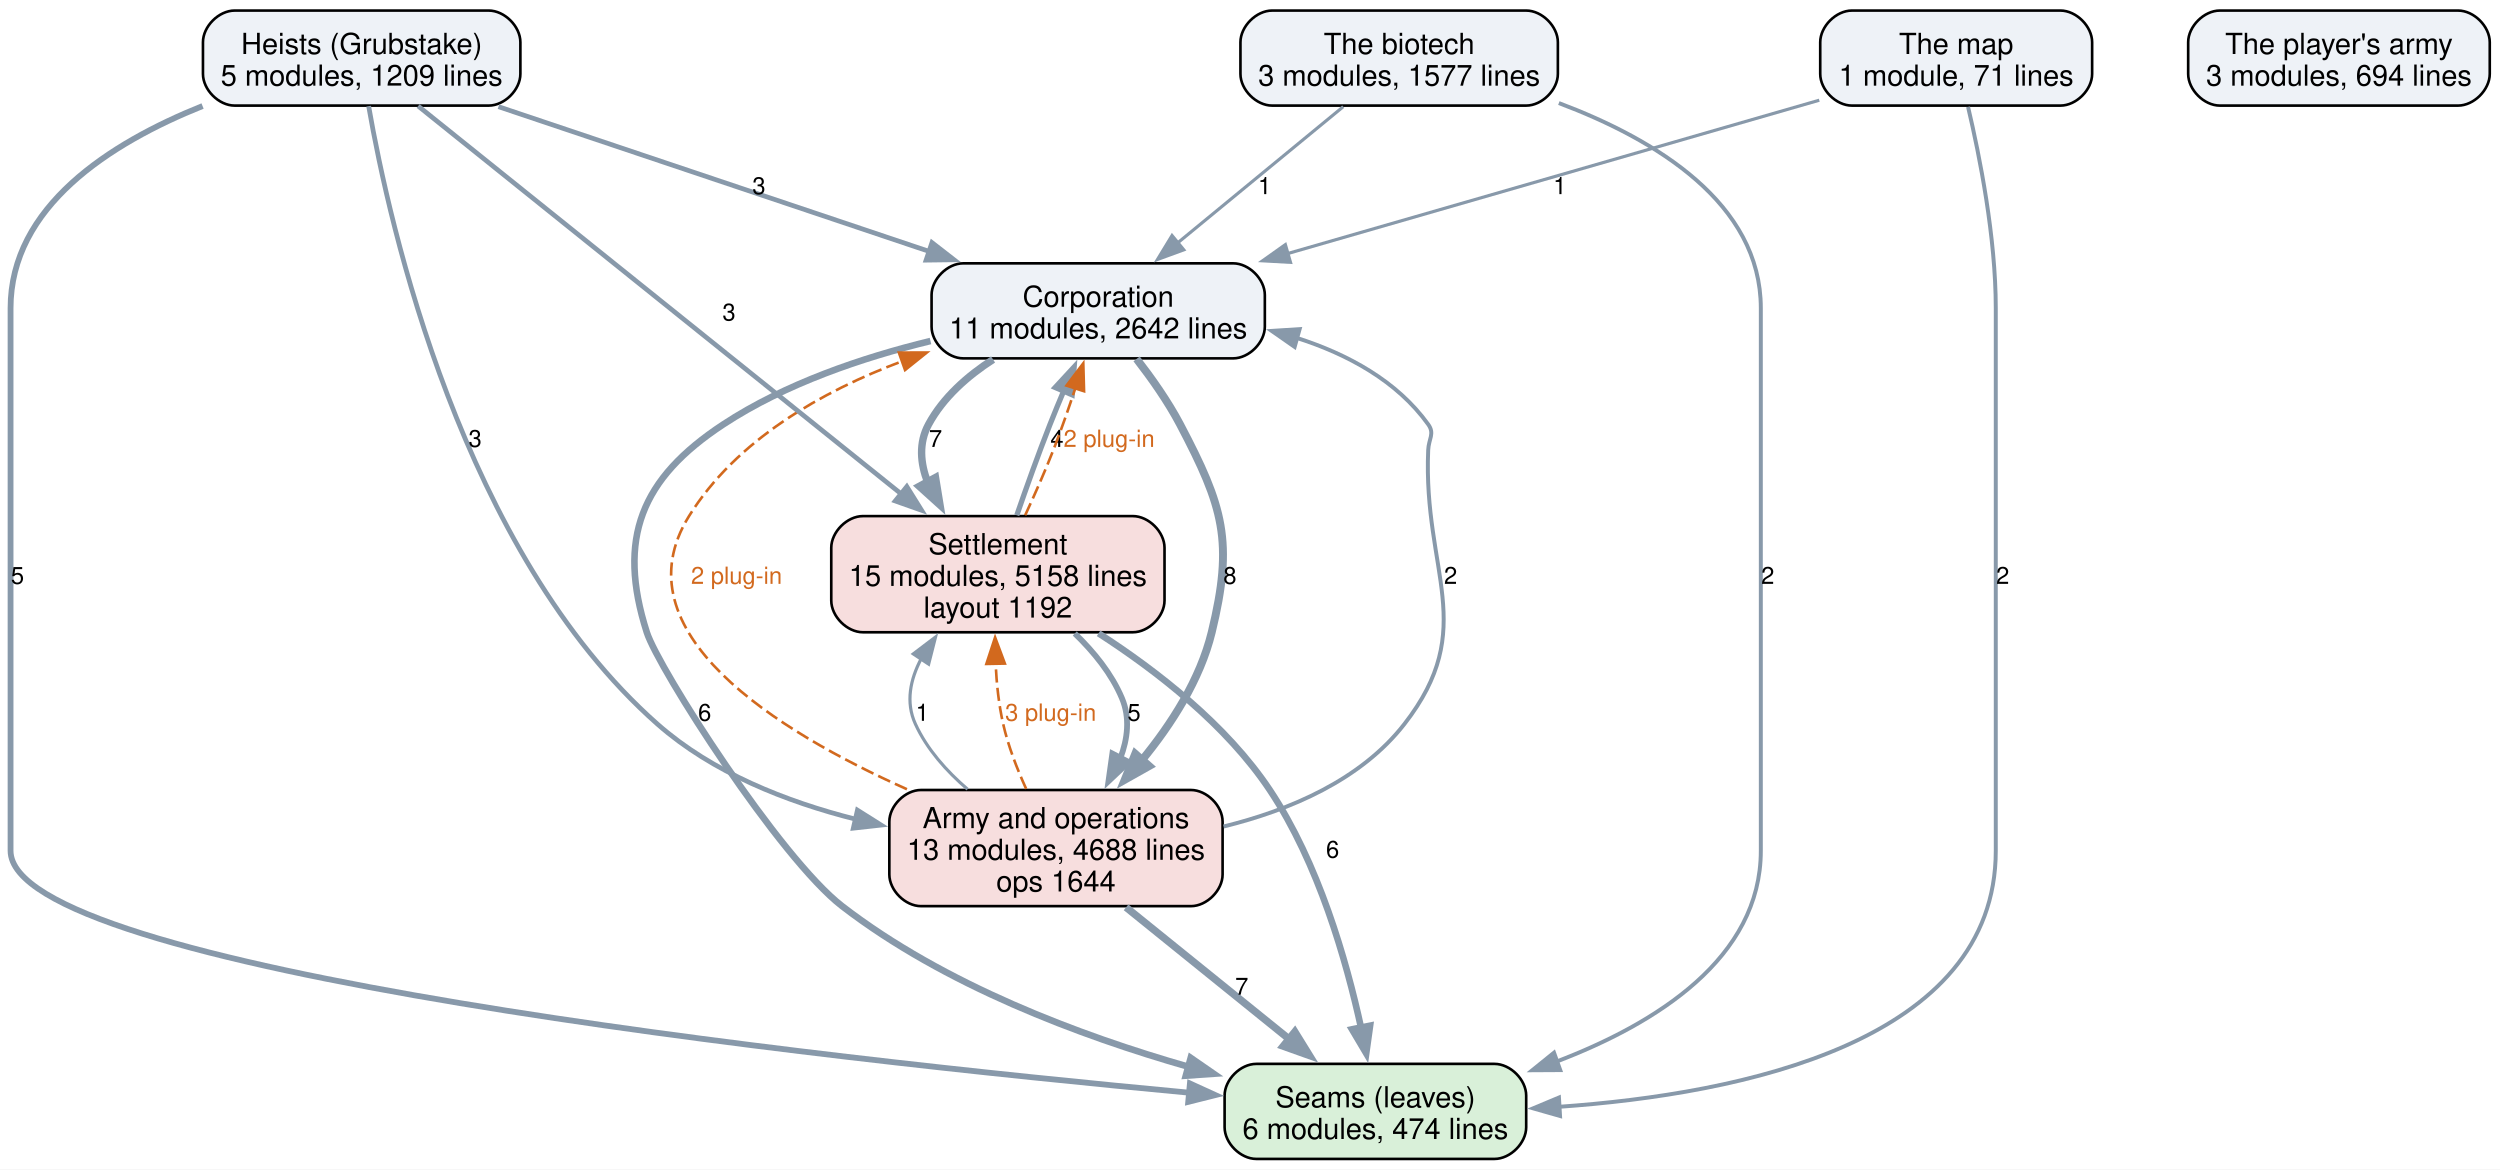
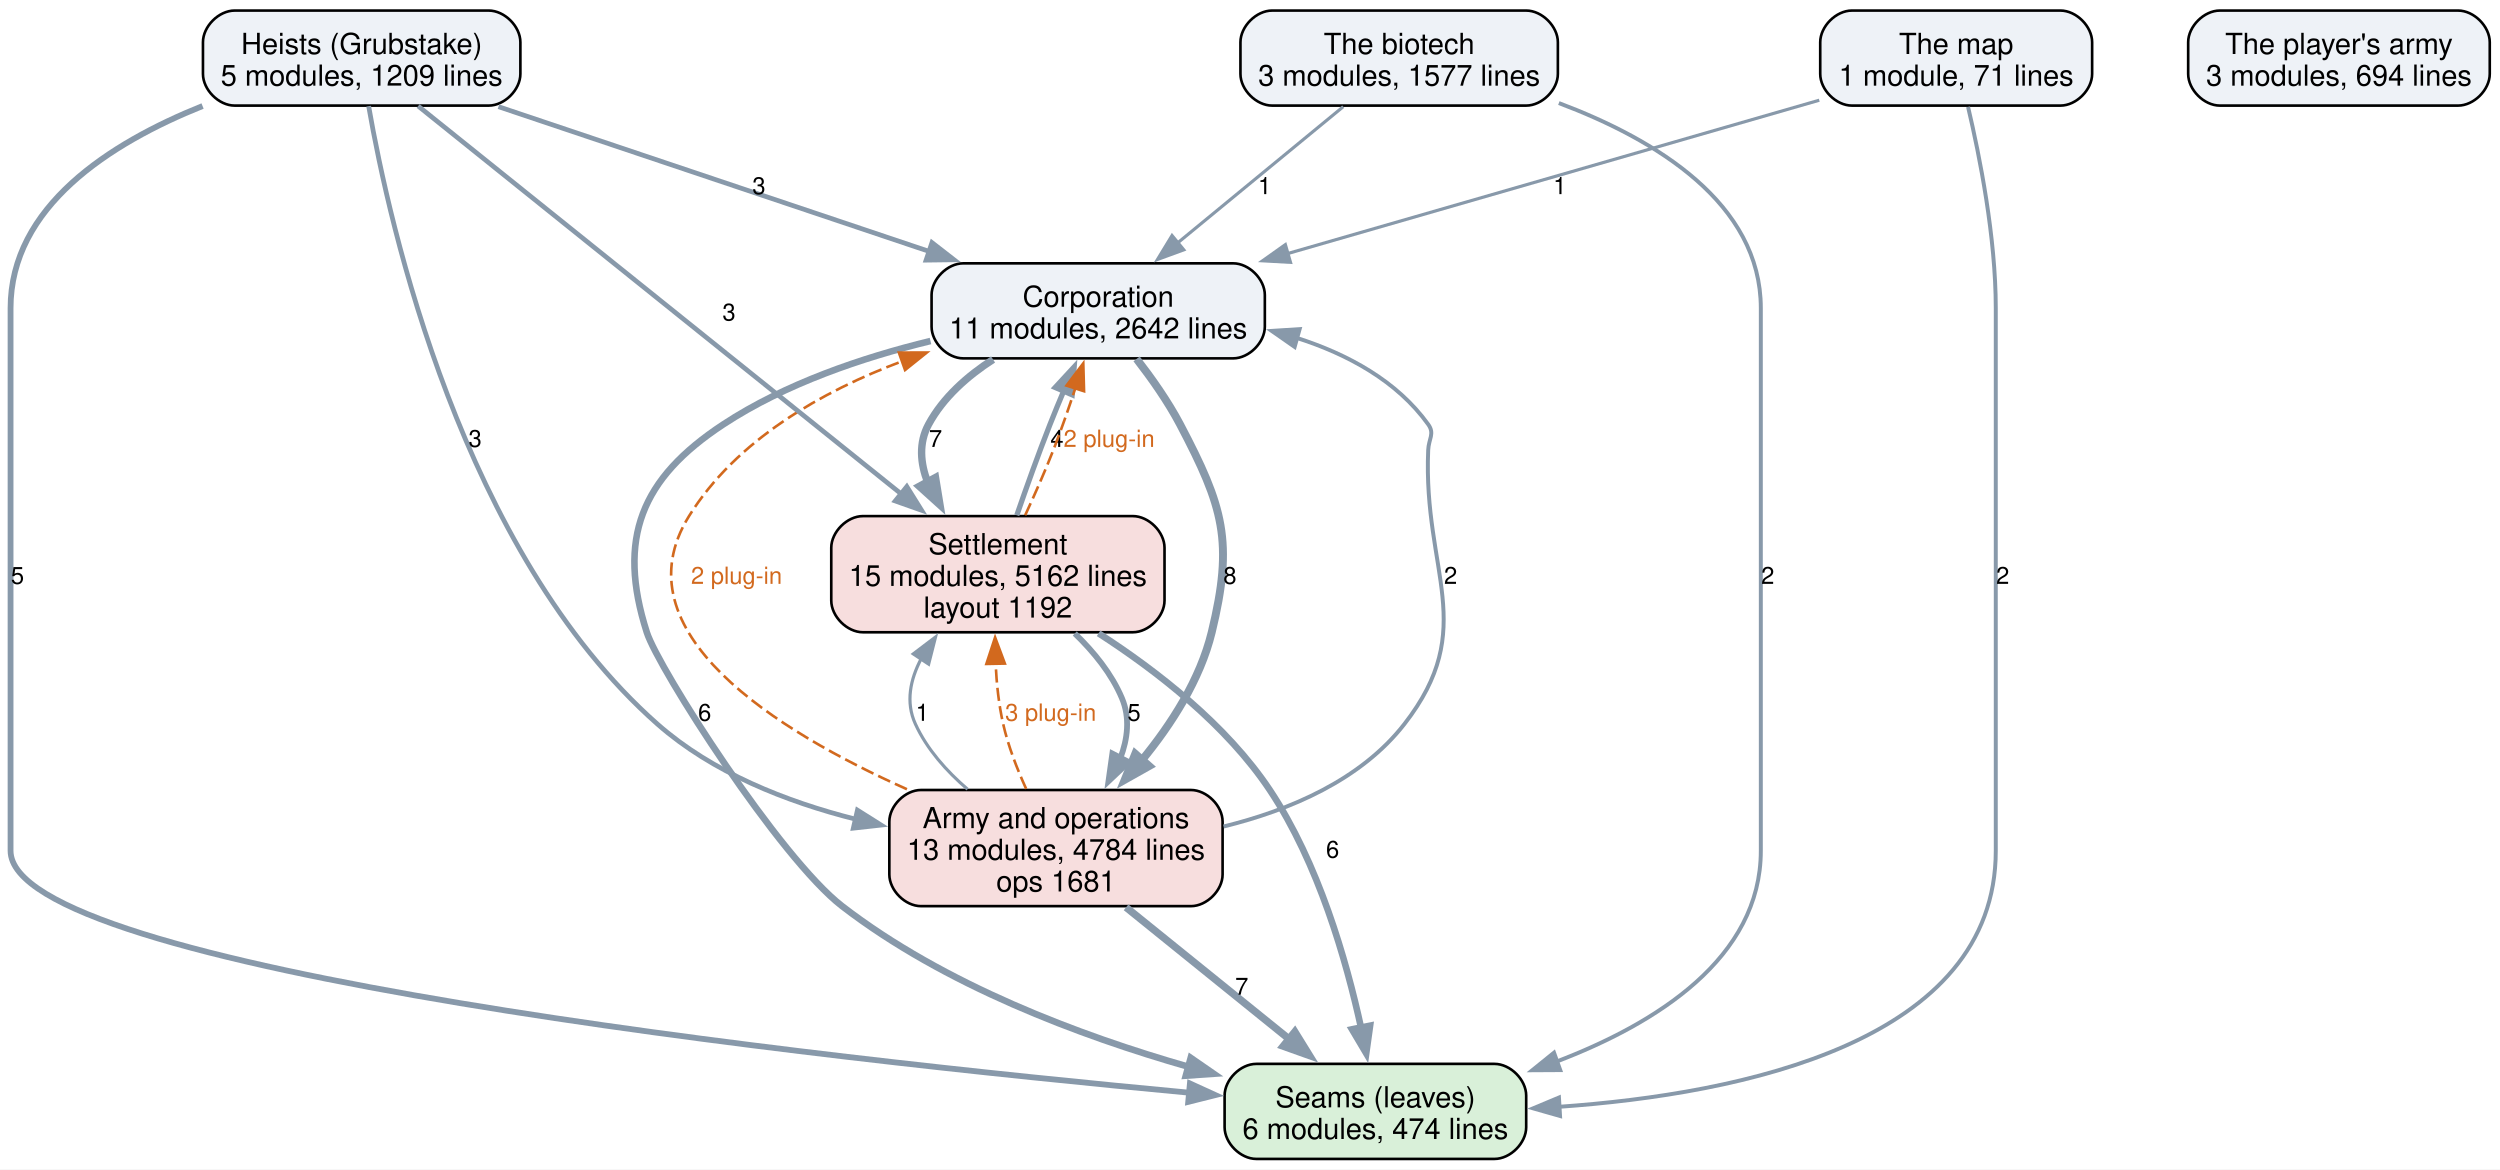
<svg xmlns="http://www.w3.org/2000/svg" width="947pt" height="443pt" viewBox="0.00 0.00 947.00 443.00">
  <g id="graph0" class="graph" transform="scale(1 1) rotate(0) translate(4 439)">
    <polygon fill="white" stroke="none" points="-4,4 -4,-439 943.12,-439 943.12,4 -4,4" />
    <g id="node1" class="node">
      <path fill="#d9f0d9" stroke="black" d="M562.12,-36C562.12,-36 471.88,-36 471.88,-36 465.88,-36 459.88,-30 459.88,-24 459.88,-24 459.88,-12 459.88,-12 459.88,-6 465.88,0 471.88,0 471.88,0 562.12,0 562.12,0 568.12,0 574.12,-6 574.12,-12 574.12,-12 574.12,-24 574.12,-24 574.12,-30 568.12,-36 562.12,-36" />
      <text xml:space="preserve" text-anchor="middle" x="517" y="-19.55" font-family="Helvetica,sans-Serif" font-size="11.00">Seams (leaves)</text>
      <text xml:space="preserve" text-anchor="middle" x="517" y="-7.55" font-family="Helvetica,sans-Serif" font-size="11.00">6 modules, 474 lines</text>
    </g>
    <g id="node2" class="node">
      <path fill="#eef2f7" stroke="black" d="M463.12,-339.25C463.12,-339.25 360.88,-339.25 360.88,-339.25 354.88,-339.25 348.88,-333.25 348.88,-327.25 348.88,-327.25 348.88,-315.25 348.88,-315.25 348.88,-309.25 354.88,-303.25 360.88,-303.25 360.88,-303.25 463.12,-303.25 463.12,-303.25 469.12,-303.25 475.12,-309.25 475.12,-315.25 475.12,-315.25 475.12,-327.25 475.12,-327.25 475.12,-333.25 469.12,-339.25 463.12,-339.25" />
      <text xml:space="preserve" text-anchor="middle" x="412" y="-322.8" font-family="Helvetica,sans-Serif" font-size="11.00">Corporation</text>
      <text xml:space="preserve" text-anchor="middle" x="412" y="-310.8" font-family="Helvetica,sans-Serif" font-size="11.00">11 modules, 2642 lines</text>
    </g>
    <g id="edge5" class="edge">
      <path fill="none" stroke="#8899aa" stroke-width="2.5" d="M348.47,-309.83C322.64,-303.54 293.42,-293.64 270,-278.25 238.83,-257.76 229.64,-235.03 241,-199.5 245.42,-185.68 291.45,-113.91 315,-95.75 353.6,-65.98 405.06,-46.66 446.37,-34.85" />
      <polygon fill="#8899aa" stroke="#8899aa" stroke-width="2.5" points="447.04,-38.29 455.75,-32.27 445.18,-31.54 447.04,-38.29" />
      <text xml:space="preserve" text-anchor="middle" x="262.93" y="-165.95" font-family="Helvetica,sans-Serif" font-size="9.00">6</text>
    </g>
    <g id="node3" class="node">
      <path fill="#f7dede" stroke="black" d="M425.12,-243.5C425.12,-243.5 322.88,-243.5 322.88,-243.5 316.88,-243.5 310.88,-237.5 310.88,-231.5 310.88,-231.5 310.88,-211.5 310.88,-211.5 310.88,-205.5 316.88,-199.5 322.88,-199.5 322.88,-199.5 425.12,-199.5 425.12,-199.5 431.12,-199.5 437.12,-205.5 437.12,-211.5 437.12,-211.5 437.12,-231.5 437.12,-231.5 437.12,-237.5 431.12,-243.5 425.12,-243.5" />
      <text xml:space="preserve" text-anchor="middle" x="374" y="-229.05" font-family="Helvetica,sans-Serif" font-size="11.00">Settlement</text>
-       <text xml:space="preserve" text-anchor="middle" x="374" y="-217.05" font-family="Helvetica,sans-Serif" font-size="11.00">15 modules, 5158 lines</text>
+       <text xml:space="preserve" text-anchor="middle" x="374" y="-217.05" font-family="Helvetica,sans-Serif" font-size="11.00">15 modules, 5162 lines</text>
      <text xml:space="preserve" text-anchor="middle" x="374" y="-205.05" font-family="Helvetica,sans-Serif" font-size="11.00">layout 1192</text>
    </g>
    <g id="edge6" class="edge">
      <path fill="none" stroke="#8899aa" stroke-width="2.8" d="M372.18,-302.84C362.45,-296.56 353.27,-288.45 347.75,-278.25 343.95,-271.22 344.6,-263.55 347.43,-256.21" />
      <polygon fill="#8899aa" stroke="#8899aa" stroke-width="2.8" points="350.37,-258.13 352.08,-247.68 344.22,-254.78 350.37,-258.13" />
      <text xml:space="preserve" text-anchor="middle" x="350.38" y="-269.7" font-family="Helvetica,sans-Serif" font-size="9.00">7</text>
    </g>
    <g id="node4" class="node">
      <path fill="#f7dede" stroke="black" d="M447.12,-139.75C447.12,-139.75 344.88,-139.75 344.88,-139.75 338.88,-139.75 332.88,-133.75 332.88,-127.75 332.88,-127.75 332.88,-107.75 332.88,-107.75 332.88,-101.75 338.88,-95.75 344.88,-95.75 344.88,-95.75 447.12,-95.75 447.12,-95.75 453.12,-95.75 459.12,-101.75 459.12,-107.75 459.12,-107.75 459.12,-127.75 459.12,-127.75 459.12,-133.75 453.12,-139.75 447.12,-139.75" />
      <text xml:space="preserve" text-anchor="middle" x="396" y="-125.3" font-family="Helvetica,sans-Serif" font-size="11.00">Army and operations</text>
-       <text xml:space="preserve" text-anchor="middle" x="396" y="-113.3" font-family="Helvetica,sans-Serif" font-size="11.00">13 modules, 4688 lines</text>
-       <text xml:space="preserve" text-anchor="middle" x="396" y="-101.3" font-family="Helvetica,sans-Serif" font-size="11.00">ops 1644</text>
+       <text xml:space="preserve" text-anchor="middle" x="396" y="-113.3" font-family="Helvetica,sans-Serif" font-size="11.00">13 modules, 4784 lines</text>
+       <text xml:space="preserve" text-anchor="middle" x="396" y="-101.3" font-family="Helvetica,sans-Serif" font-size="11.00">ops 1681</text>
    </g>
    <g id="edge4" class="edge">
      <path fill="none" stroke="#8899aa" stroke-width="3" d="M426.54,-303.05C432.21,-295.74 438.44,-286.91 443,-278.25 459.48,-246.92 463.38,-233.9 455,-199.5 450.63,-181.58 439.73,-164.62 428.46,-150.92" />
      <polygon fill="#8899aa" stroke="#8899aa" stroke-width="3" points="431.29,-148.83 422.05,-143.63 426.03,-153.45 431.29,-148.83" />
      <text xml:space="preserve" text-anchor="middle" x="461.9" y="-217.82" font-family="Helvetica,sans-Serif" font-size="9.00">8</text>
    </g>
    <g id="edge13" class="edge">
      <path fill="none" stroke="#8899aa" stroke-width="2.5" d="M412.14,-199.1C434.11,-184.93 460.56,-164.43 477,-139.75 495.41,-112.12 505.99,-75.3 511.59,-49.61" />
      <polygon fill="#8899aa" stroke="#8899aa" stroke-width="2.5" points="514.99,-50.48 513.52,-39.98 508.12,-49.1 514.99,-50.48" />
      <text xml:space="preserve" text-anchor="middle" x="500.79" y="-114.08" font-family="Helvetica,sans-Serif" font-size="9.00">6</text>
    </g>
    <g id="edge12" class="edge">
      <path fill="none" stroke="#8899aa" stroke-width="2" d="M381.16,-243.81C384.77,-254.25 389.31,-266.98 393.75,-278.25 395.4,-282.45 397.22,-286.84 399.04,-291.15" />
      <polygon fill="#8899aa" stroke="#8899aa" stroke-width="2" points="395.7,-292.23 402.89,-300.01 402.12,-289.44 395.7,-292.23" />
      <text xml:space="preserve" text-anchor="middle" x="396.38" y="-269.7" font-family="Helvetica,sans-Serif" font-size="9.00">4</text>
    </g>
    <g id="edge20" class="edge">
      <path fill="none" stroke="#d2691e" stroke-dasharray="5,2" d="M384.33,-243.82C387.9,-251.52 391.8,-260.32 395,-268.5 397.96,-276.07 400.85,-284.4 403.39,-292.12" />
      <polygon fill="#d2691e" stroke="#d2691e" points="399.97,-292.93 406.35,-301.39 406.64,-290.8 399.97,-292.93" />
      <text xml:space="preserve" text-anchor="middle" x="416.13" y="-269.7" font-family="Helvetica,sans-Serif" font-size="9.00" fill="#d2691e">2 plug-in</text>
    </g>
    <g id="edge11" class="edge">
      <path fill="none" stroke="#8899aa" stroke-width="2.2" d="M403.12,-199.04C410.33,-192.09 417.11,-183.76 421,-174.5 424.12,-167.08 423.19,-159.16 420.35,-151.69" />
      <polygon fill="#8899aa" stroke="#8899aa" stroke-width="2.2" points="423.58,-150.33 415.89,-143.05 417.36,-153.54 423.58,-150.33" />
      <text xml:space="preserve" text-anchor="middle" x="425.57" y="-165.95" font-family="Helvetica,sans-Serif" font-size="9.00">5</text>
    </g>
    <g id="edge2" class="edge">
      <path fill="none" stroke="#8899aa" stroke-width="2.8" d="M422.55,-95.3C440.73,-80.62 464.95,-61.05 484.31,-45.41" />
      <polygon fill="#8899aa" stroke="#8899aa" stroke-width="2.8" points="486.48,-48.16 492.05,-39.15 482.08,-42.71 486.48,-48.16" />
      <text xml:space="preserve" text-anchor="middle" x="466.37" y="-62.2" font-family="Helvetica,sans-Serif" font-size="9.00">7</text>
    </g>
    <g id="edge1" class="edge">
      <path fill="none" stroke="#8899aa" stroke-width="1.5" d="M459.5,-125.92C484.69,-132.12 511.54,-143.58 528,-164.75 556.41,-201.29 535,-222.26 537,-268.5 537.19,-272.83 539.53,-274.73 537,-278.25 525.16,-294.72 506.54,-304.82 487.25,-310.99" />
      <polygon fill="#8899aa" stroke="#8899aa" stroke-width="1.5" points="486.41,-307.59 477.72,-313.65 488.3,-314.33 486.41,-307.59" />
      <text xml:space="preserve" text-anchor="middle" x="545.49" y="-217.82" font-family="Helvetica,sans-Serif" font-size="9.00">2</text>
    </g>
    <g id="edge18" class="edge">
      <path fill="none" stroke="#d2691e" stroke-dasharray="5,2" d="M339.54,-140.04C290.02,-162.18 229.81,-199.7 257,-243.5 274.92,-272.37 307.28,-290.71 337.82,-302.2" />
      <polygon fill="#d2691e" stroke="#d2691e" points="336.49,-305.44 347.09,-305.47 338.83,-298.84 336.49,-305.44" />
      <text xml:space="preserve" text-anchor="middle" x="275" y="-217.82" font-family="Helvetica,sans-Serif" font-size="9.00" fill="#d2691e">2 plug-in</text>
    </g>
    <g id="edge3" class="edge">
      <path fill="none" stroke="#8899aa" stroke-width="1.2" d="M362.52,-140.03C354.57,-146.87 347.12,-155.2 342.75,-164.75 338.98,-172.98 340.79,-181.62 345,-189.58" />
      <polygon fill="#8899aa" stroke="#8899aa" stroke-width="1.2" points="341.94,-191.3 350.38,-197.7 347.77,-187.43 341.94,-191.3" />
      <text xml:space="preserve" text-anchor="middle" x="345.38" y="-165.95" font-family="Helvetica,sans-Serif" font-size="9.00">1</text>
    </g>
    <g id="edge19" class="edge">
      <path fill="none" stroke="#d2691e" stroke-dasharray="5,2" d="M384.71,-140.18C381.26,-147.74 377.89,-156.43 376,-164.75 374.34,-172.06 373.5,-180.05 373.14,-187.64" />
      <polygon fill="#d2691e" stroke="#d2691e" points="369.64,-187.5 372.94,-197.57 376.64,-187.64 369.64,-187.5" />
      <text xml:space="preserve" text-anchor="middle" x="394" y="-165.95" font-family="Helvetica,sans-Serif" font-size="9.00" fill="#d2691e">3 plug-in</text>
    </g>
    <g id="node5" class="node">
      <path fill="#eef2f7" stroke="black" d="M181.12,-435C181.12,-435 84.88,-435 84.88,-435 78.88,-435 72.88,-429 72.88,-423 72.88,-423 72.88,-411 72.88,-411 72.88,-405 78.88,-399 84.88,-399 84.88,-399 181.12,-399 181.12,-399 187.12,-399 193.12,-405 193.12,-411 193.12,-411 193.12,-423 193.12,-423 193.12,-429 187.12,-435 181.12,-435" />
      <text xml:space="preserve" text-anchor="middle" x="133" y="-418.55" font-family="Helvetica,sans-Serif" font-size="11.00">Heists (Grubstake)</text>
      <text xml:space="preserve" text-anchor="middle" x="133" y="-406.55" font-family="Helvetica,sans-Serif" font-size="11.00">5 modules, 1209 lines</text>
    </g>
    <g id="edge9" class="edge">
      <path fill="none" stroke="#8899aa" stroke-width="2.2" d="M72.73,-398.84C37.54,-384.73 0,-360.67 0,-322.25 0,-322.25 0,-322.25 0,-116.75 0,-71.84 305.09,-38.25 446.53,-25.08" />
      <polygon fill="#8899aa" stroke="#8899aa" stroke-width="2.2" points="446.74,-28.58 456.38,-24.18 446.1,-21.61 446.74,-28.58" />
      <text xml:space="preserve" text-anchor="middle" x="2.62" y="-217.82" font-family="Helvetica,sans-Serif" font-size="9.00">5</text>
    </g>
    <g id="edge8" class="edge">
      <path fill="none" stroke="#8899aa" stroke-width="1.8" d="M184.82,-398.59C230.97,-383.08 298.65,-360.34 348.13,-343.71" />
      <polygon fill="#8899aa" stroke="#8899aa" stroke-width="1.8" points="349.03,-347.1 357.4,-340.6 346.8,-340.46 349.03,-347.1" />
      <text xml:space="preserve" text-anchor="middle" x="283.49" y="-365.45" font-family="Helvetica,sans-Serif" font-size="9.00">3</text>
    </g>
    <g id="edge10" class="edge">
      <path fill="none" stroke="#8899aa" stroke-width="1.8" d="M154.39,-398.83C195.64,-365.7 286.63,-292.65 337.59,-251.73" />
      <polygon fill="#8899aa" stroke="#8899aa" stroke-width="1.8" points="339.5,-254.69 345.1,-245.7 335.11,-249.23 339.5,-254.69" />
      <text xml:space="preserve" text-anchor="middle" x="272.15" y="-317.57" font-family="Helvetica,sans-Serif" font-size="9.00">3</text>
    </g>
    <g id="edge7" class="edge">
      <path fill="none" stroke="#8899aa" stroke-width="1.8" d="M135.65,-398.78C143.54,-353.48 171.09,-230.04 245,-164.75 265.83,-146.35 293.86,-135.3 320.12,-128.68" />
      <polygon fill="#8899aa" stroke="#8899aa" stroke-width="1.8" points="320.8,-132.11 329.77,-126.46 319.24,-125.29 320.8,-132.11" />
      <text xml:space="preserve" text-anchor="middle" x="175.98" y="-269.7" font-family="Helvetica,sans-Serif" font-size="9.00">3</text>
    </g>
    <g id="node6" class="node">
      <path fill="#eef2f7" stroke="black" d="M574.12,-435C574.12,-435 477.88,-435 477.88,-435 471.88,-435 465.88,-429 465.88,-423 465.88,-423 465.88,-411 465.88,-411 465.88,-405 471.88,-399 477.88,-399 477.88,-399 574.12,-399 574.12,-399 580.12,-399 586.12,-405 586.12,-411 586.12,-411 586.12,-423 586.12,-423 586.12,-429 580.12,-435 574.12,-435" />
      <text xml:space="preserve" text-anchor="middle" x="526" y="-418.55" font-family="Helvetica,sans-Serif" font-size="11.00">The biotech</text>
      <text xml:space="preserve" text-anchor="middle" x="526" y="-406.55" font-family="Helvetica,sans-Serif" font-size="11.00">3 modules, 1577 lines</text>
    </g>
    <g id="edge15" class="edge">
      <path fill="none" stroke="#8899aa" stroke-width="1.5" d="M586.49,-399.96C623.19,-386.16 663,-362.02 663,-322.25 663,-322.25 663,-322.25 663,-116.75 663,-76.08 623.39,-51.25 585.44,-36.81" />
      <polygon fill="#8899aa" stroke="#8899aa" stroke-width="1.5" points="587.02,-33.65 576.42,-33.59 584.66,-40.25 587.02,-33.65" />
      <text xml:space="preserve" text-anchor="middle" x="665.62" y="-217.82" font-family="Helvetica,sans-Serif" font-size="9.00">2</text>
    </g>
    <g id="edge14" class="edge">
      <path fill="none" stroke="#8899aa" stroke-width="1.2" d="M504.82,-398.59C487.15,-384.05 461.74,-363.16 441.98,-346.9" />
      <polygon fill="#8899aa" stroke="#8899aa" stroke-width="1.2" points="444.41,-344.37 434.46,-340.72 439.97,-349.78 444.41,-344.37" />
      <text xml:space="preserve" text-anchor="middle" x="475.04" y="-365.45" font-family="Helvetica,sans-Serif" font-size="9.00">1</text>
    </g>
    <g id="node7" class="node">
      <path fill="#eef2f7" stroke="black" d="M776.5,-435C776.5,-435 697.5,-435 697.5,-435 691.5,-435 685.5,-429 685.5,-423 685.5,-423 685.5,-411 685.5,-411 685.5,-405 691.5,-399 697.5,-399 697.5,-399 776.5,-399 776.5,-399 782.5,-399 788.5,-405 788.5,-411 788.5,-411 788.5,-423 788.5,-423 788.5,-429 782.5,-435 776.5,-435" />
      <text xml:space="preserve" text-anchor="middle" x="737" y="-418.55" font-family="Helvetica,sans-Serif" font-size="11.00">The map</text>
      <text xml:space="preserve" text-anchor="middle" x="737" y="-406.55" font-family="Helvetica,sans-Serif" font-size="11.00">1 module, 71 lines</text>
    </g>
    <g id="edge17" class="edge">
      <path fill="none" stroke="#8899aa" stroke-width="1.5" d="M741.5,-398.51C745.92,-379.78 752,-349.12 752,-322.25 752,-322.25 752,-322.25 752,-116.75 752,-44.43 655.94,-24.63 586.65,-19.75" />
      <polygon fill="#8899aa" stroke="#8899aa" stroke-width="1.5" points="586.94,-16.26 576.75,-19.16 586.53,-23.25 586.94,-16.26" />
      <text xml:space="preserve" text-anchor="middle" x="754.62" y="-217.82" font-family="Helvetica,sans-Serif" font-size="9.00">2</text>
    </g>
    <g id="edge16" class="edge">
      <path fill="none" stroke="#8899aa" stroke-width="1.2" d="M685.14,-401.04C630.65,-385.32 544.54,-360.48 483.59,-342.9" />
      <polygon fill="#8899aa" stroke="#8899aa" stroke-width="1.2" points="484.84,-339.62 474.26,-340.21 482.9,-346.34 484.84,-339.62" />
      <text xml:space="preserve" text-anchor="middle" x="586.87" y="-365.45" font-family="Helvetica,sans-Serif" font-size="9.00">1</text>
    </g>
    <g id="node8" class="node">
      <path fill="#eef2f7" stroke="black" d="M927.12,-435C927.12,-435 836.88,-435 836.88,-435 830.88,-435 824.88,-429 824.88,-423 824.88,-423 824.88,-411 824.88,-411 824.88,-405 830.88,-399 836.88,-399 836.88,-399 927.12,-399 927.12,-399 933.12,-399 939.12,-405 939.12,-411 939.12,-411 939.12,-423 939.12,-423 939.12,-429 933.12,-435 927.12,-435" />
      <text xml:space="preserve" text-anchor="middle" x="882" y="-418.55" font-family="Helvetica,sans-Serif" font-size="11.00">The player's army</text>
      <text xml:space="preserve" text-anchor="middle" x="882" y="-406.55" font-family="Helvetica,sans-Serif" font-size="11.00">3 modules, 694 lines</text>
    </g>
  </g>
</svg>
